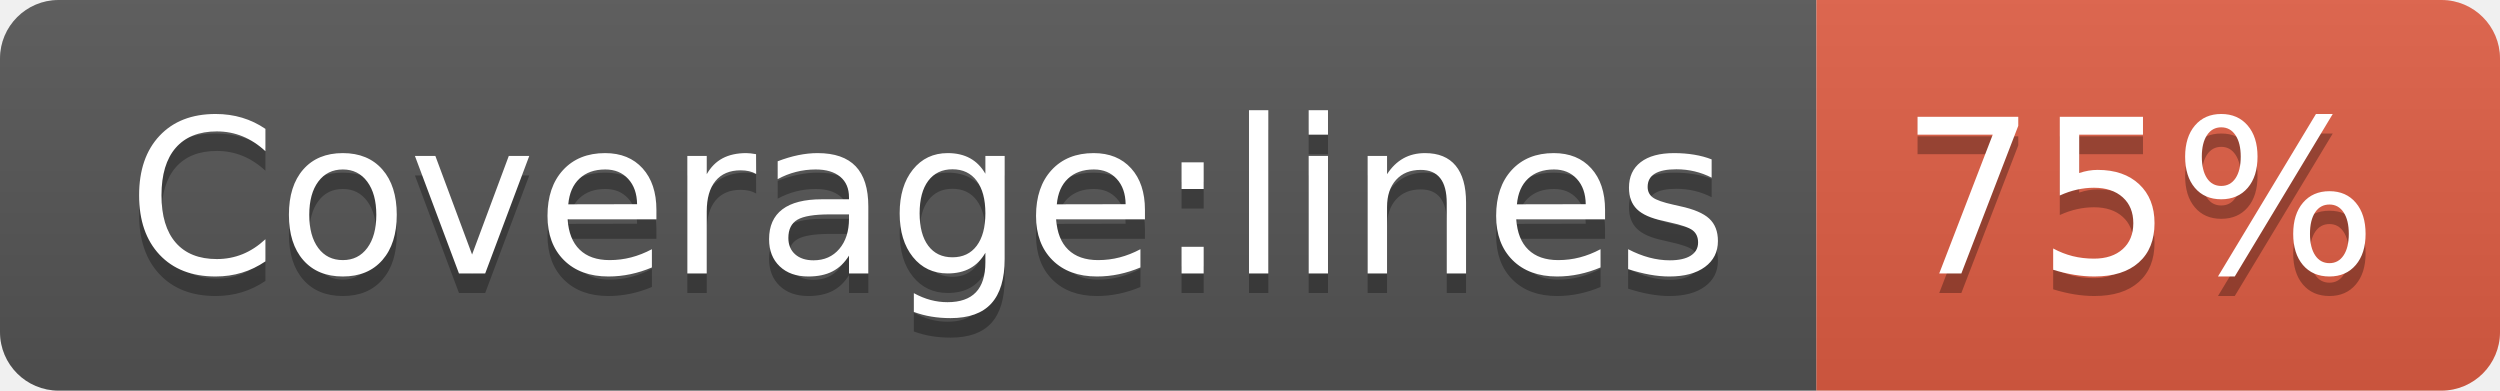
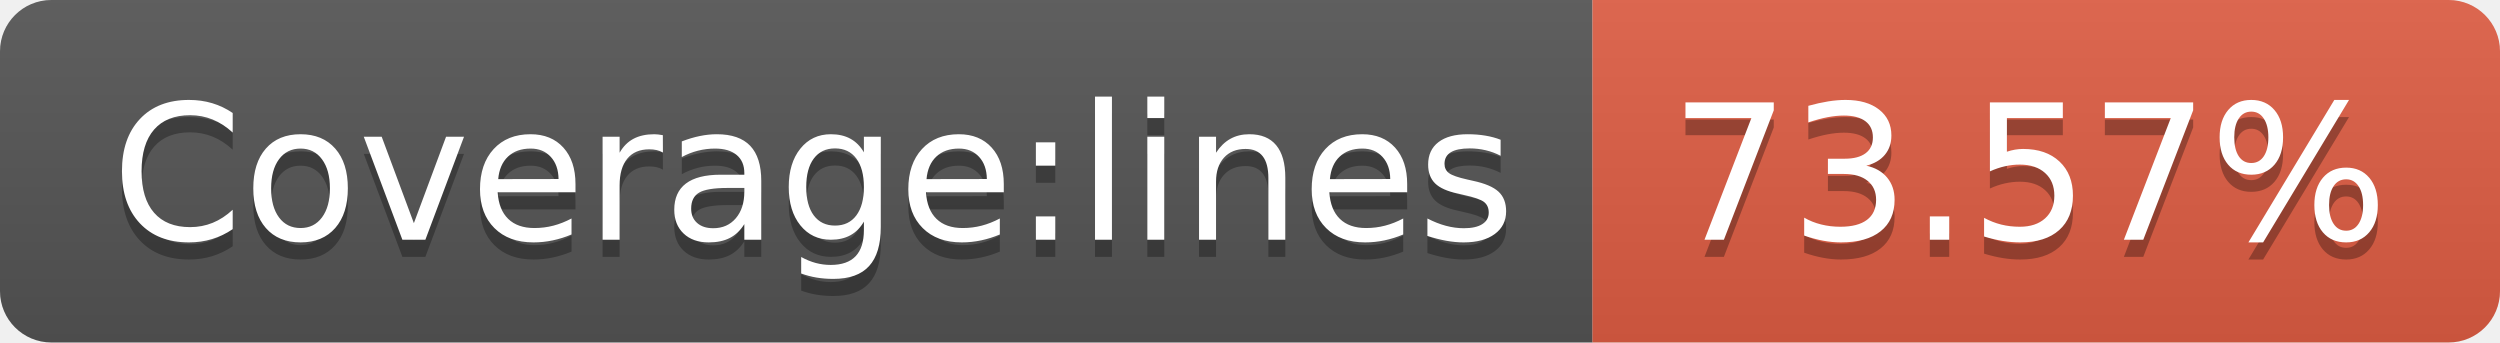
- <svg xmlns="http://www.w3.org/2000/svg" width="128" height="20" role="img" aria-label="Coverage:lines: 75%">
+ <svg xmlns="http://www.w3.org/2000/svg" width="146" height="20" role="img" aria-label="Coverage:lines: 73.57%">
  <linearGradient id="s" x2="0" y2="100%">
    <stop offset="0" stop-color="#bbb" stop-opacity=".1" />
    <stop offset="1" stop-opacity=".1" />
  </linearGradient>
  <clipPath id="r">
-     <rect width="128" height="20" rx="3" fill="#fff" />
+     <rect width="146" height="20" rx="3" fill="#fff" />
  </clipPath>
  <g clip-path="url(#r)">
    <rect width="93" height="20" fill="#555" />
-     <rect x="93" width="35" height="20" fill="#e05d44" />
-     <rect width="128" height="20" fill="url(#s)" />
+     <rect x="93" width="53" height="20" fill="#e05d44" />
+     <rect width="146" height="20" fill="url(#s)" />
  </g>
  <g fill="#fff" text-anchor="middle" font-family="Verdana,Geneva,DejaVu Sans,sans-serif" text-rendering="geometricPrecision" font-size="110">
    <text aria-hidden="true" x="475" y="150" fill="#010101" fill-opacity=".3" transform="scale(.1)" textLength="830">Coverage:lines</text>
    <text x="475" y="140" transform="scale(.1)" fill="#fff" textLength="830">Coverage:lines</text>
-     <text aria-hidden="true" x="1095" y="150" fill="#010101" fill-opacity=".3" transform="scale(.1)" textLength="250">75%</text>
-     <text x="1095" y="140" transform="scale(.1)" fill="#fff" textLength="250">75%</text>
+     <text aria-hidden="true" x="1185" y="150" fill="#010101" fill-opacity=".3" transform="scale(.1)" textLength="430">73.57%</text>
+     <text x="1185" y="140" transform="scale(.1)" fill="#fff" textLength="430">73.57%</text>
  </g>
</svg>
